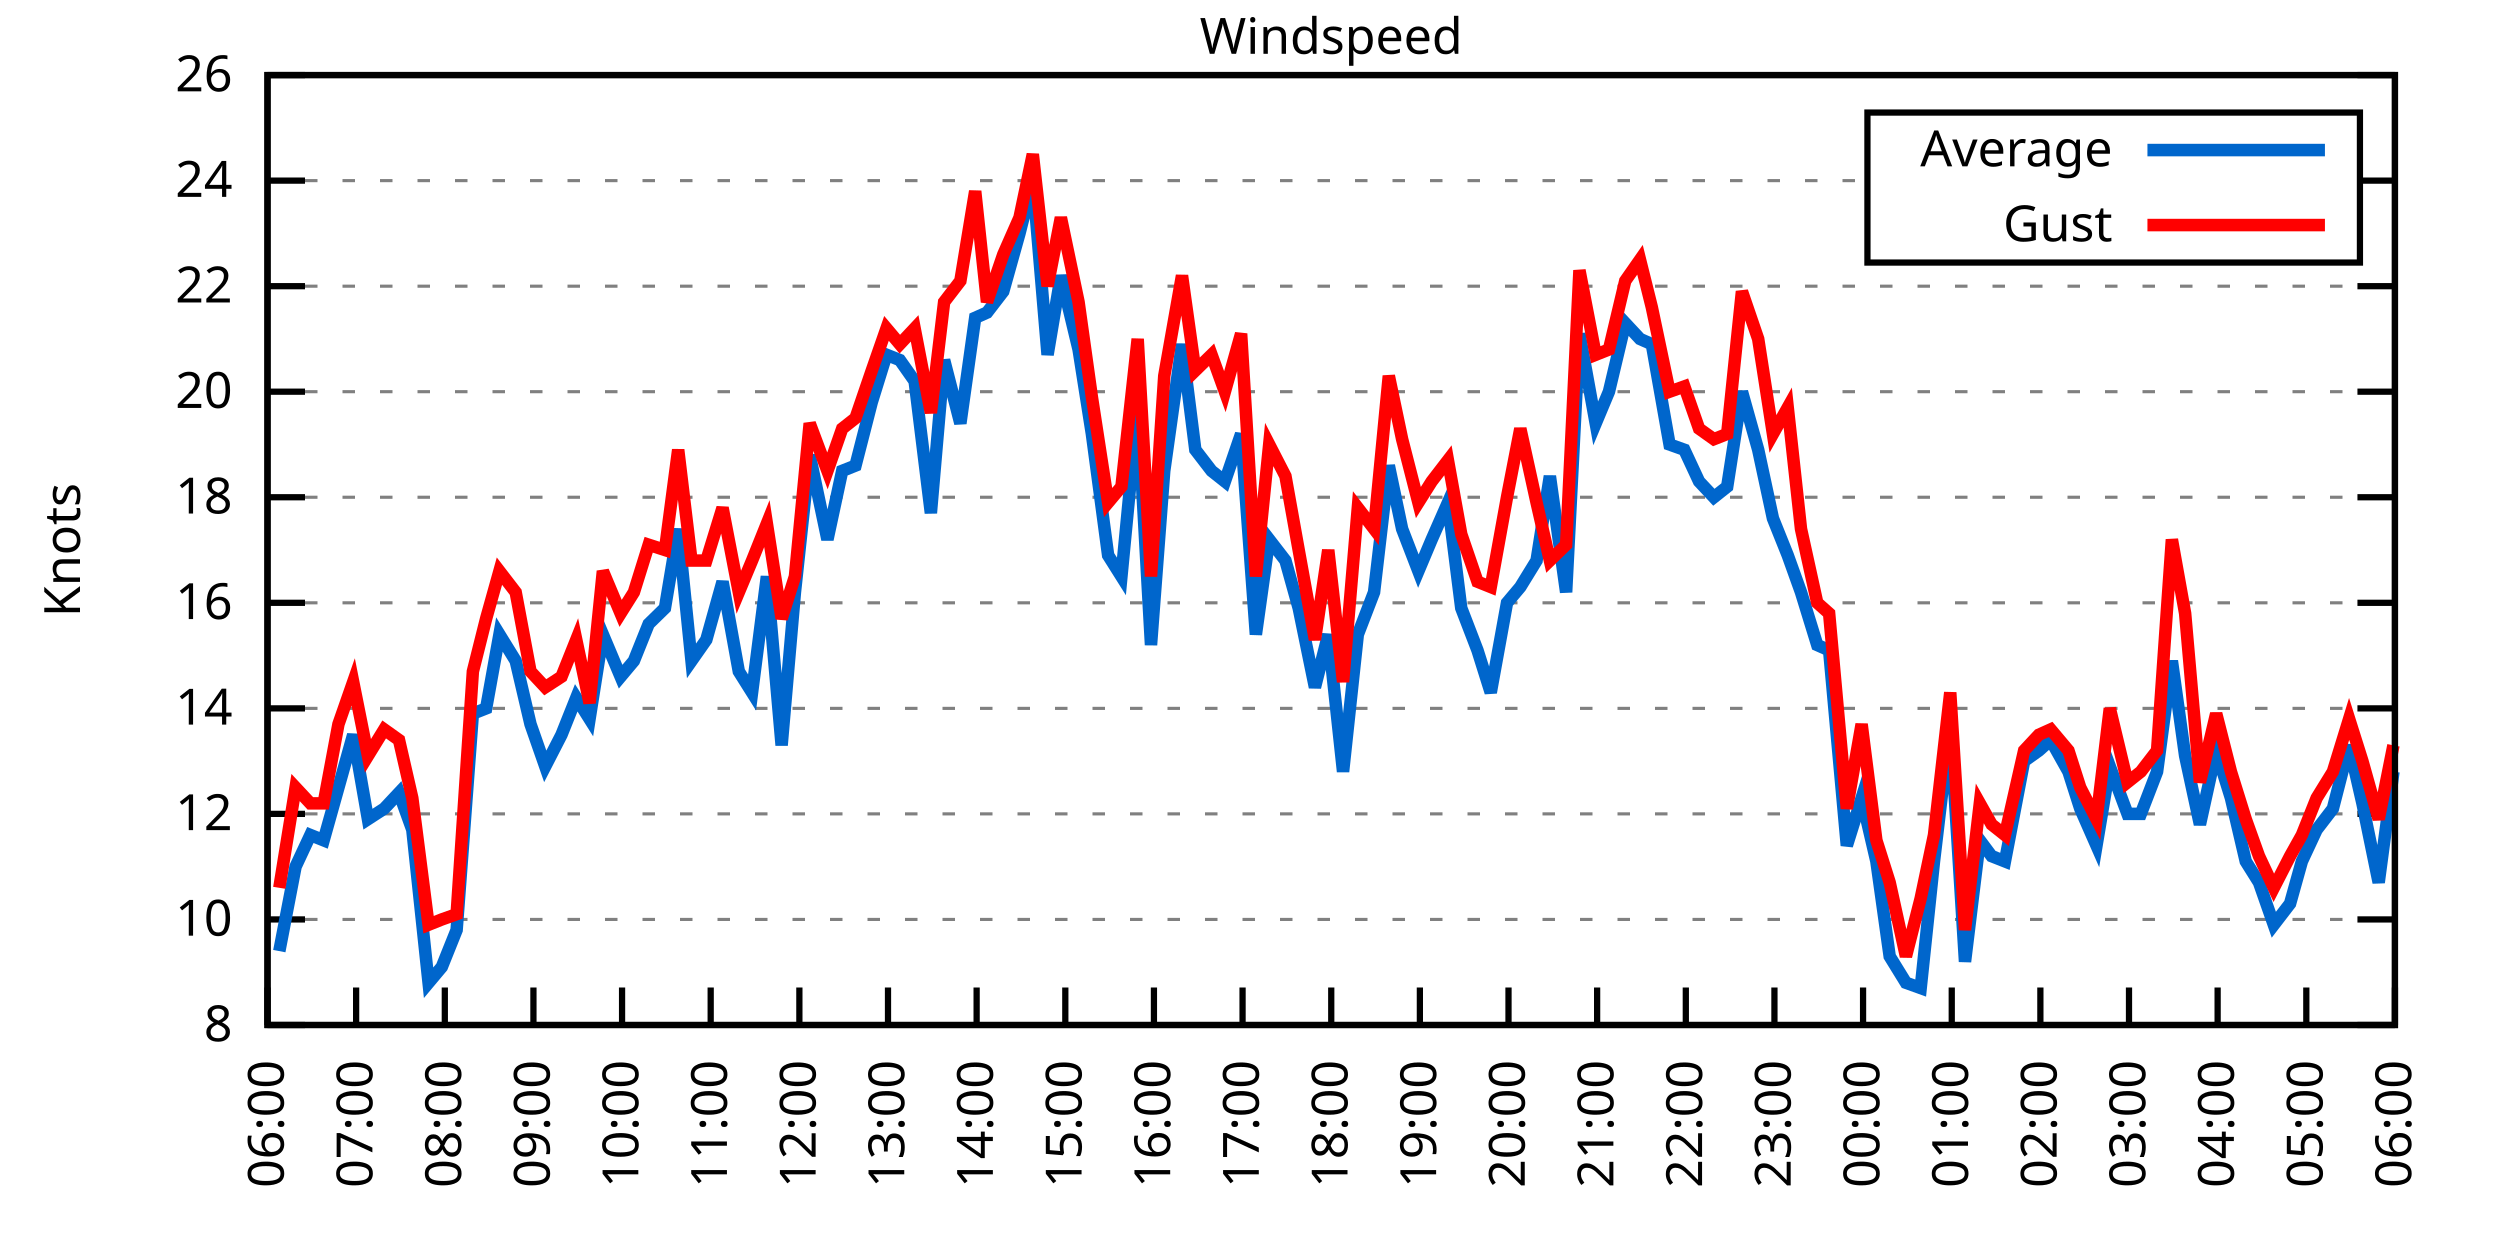
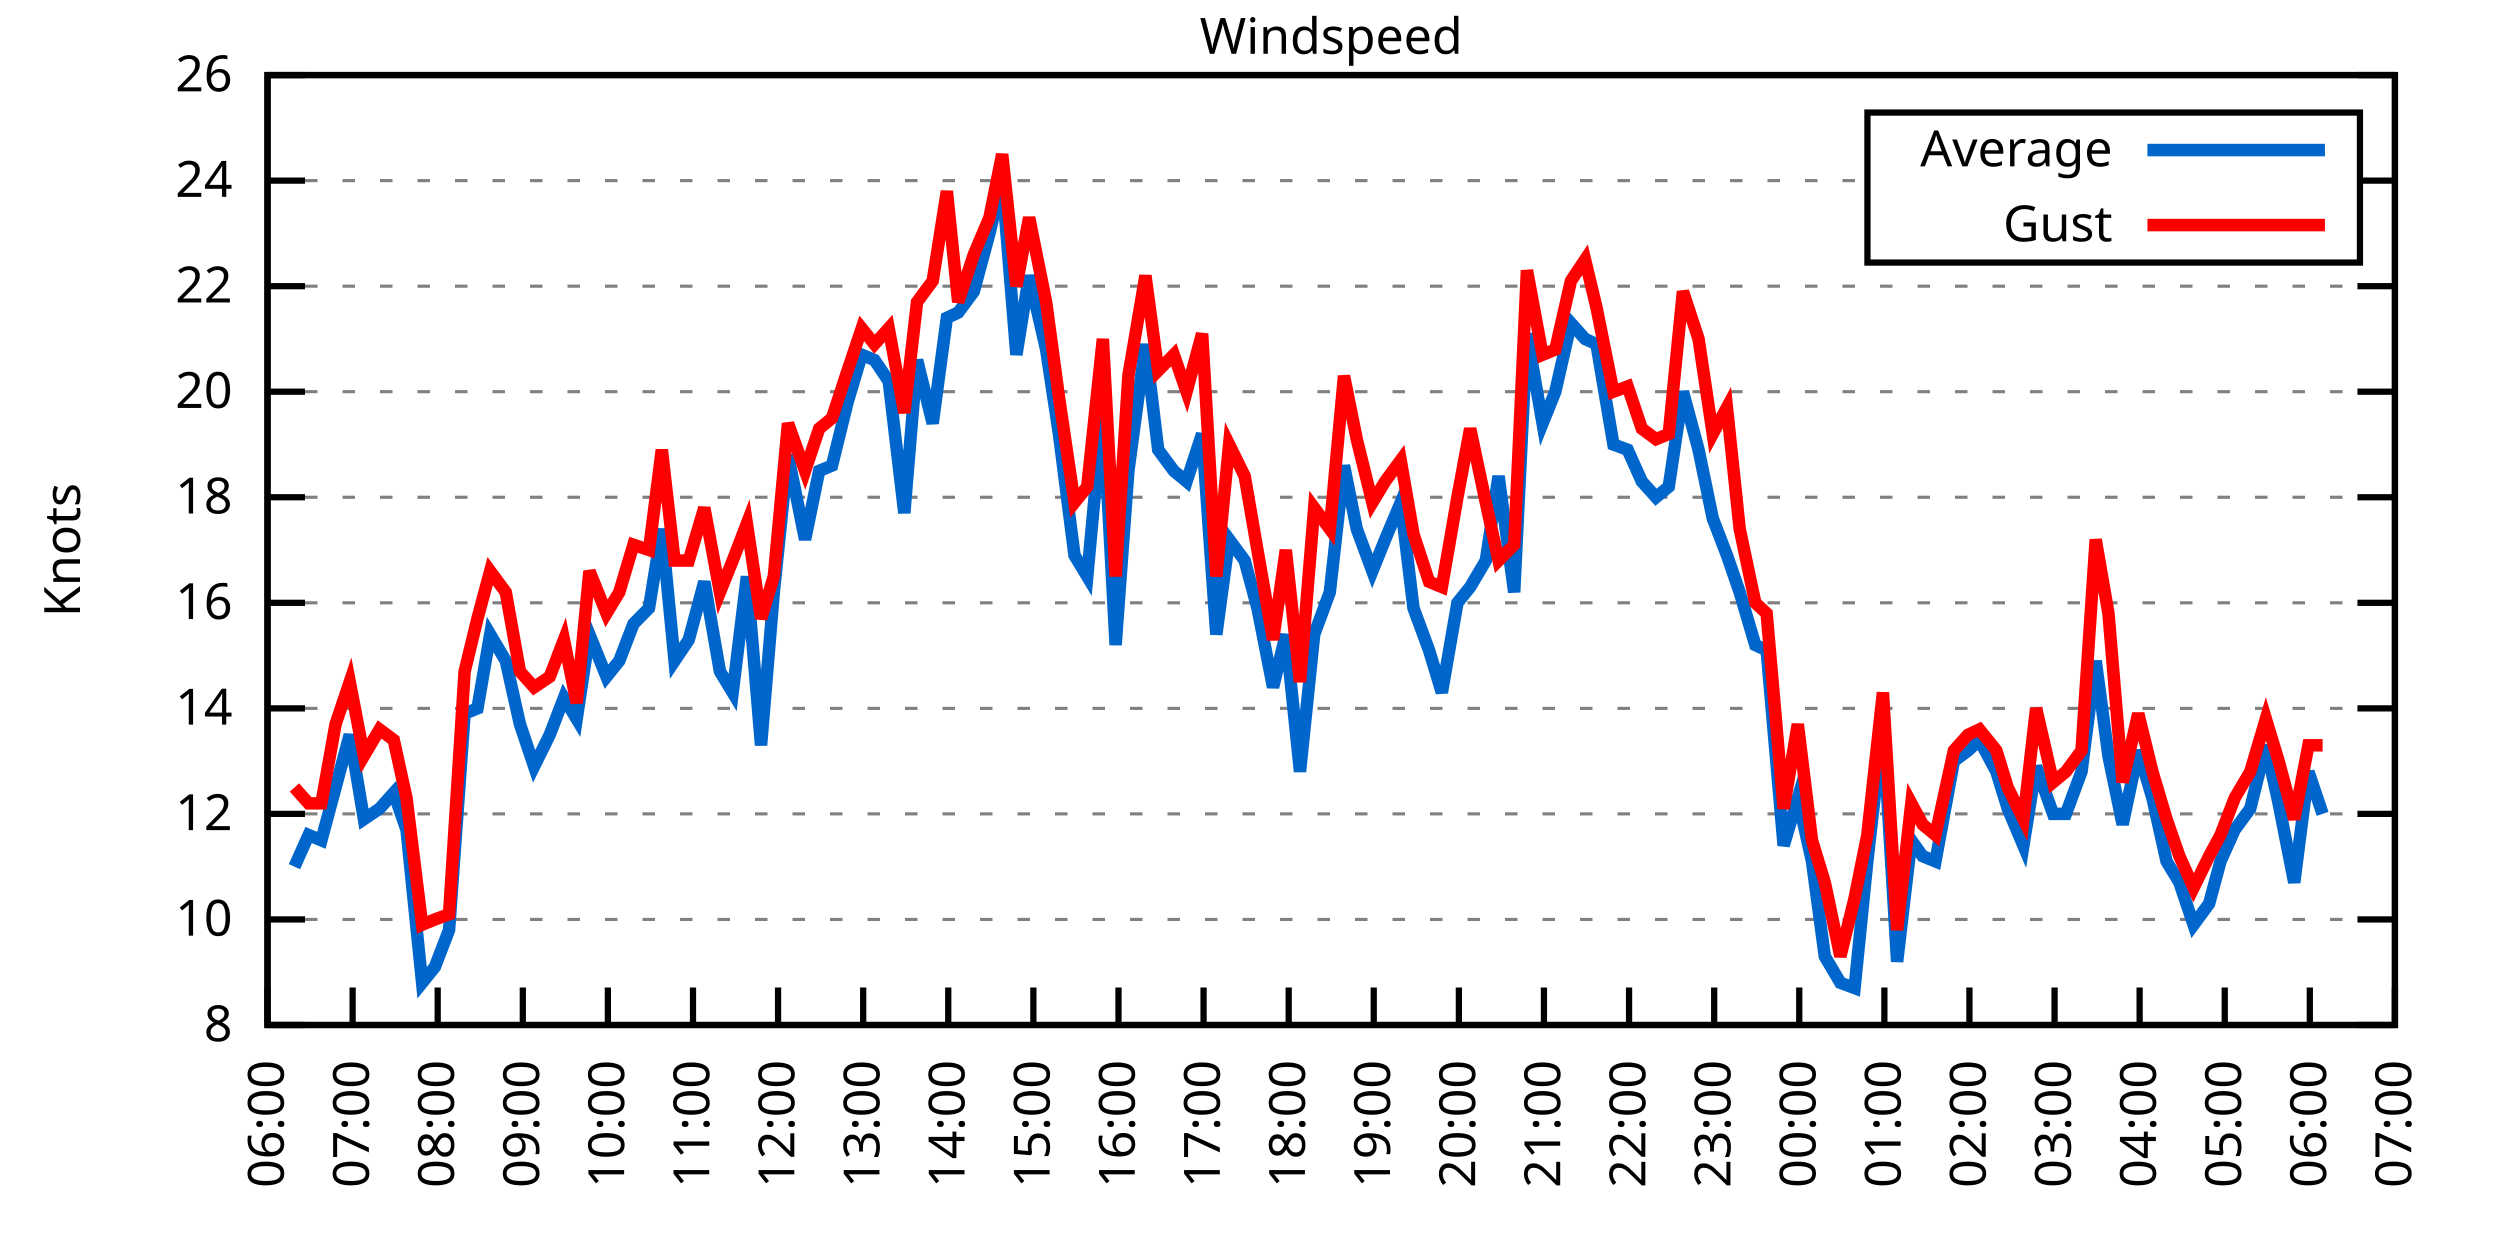
<svg xmlns="http://www.w3.org/2000/svg" xmlns:xlink="http://www.w3.org/1999/xlink" width="400" height="200" viewBox="0 0 400 200">
  <g id="gnuplot_canvas">
    <rect x="0" y="0" width="400" height="200" fill="none" />
    <defs>
      <circle id="gpDot" r="0.5" stroke-width="0.5" stroke="currentColor" />
      <path id="gpPt0" stroke-width="0.333" stroke="currentColor" d="M-1,0 h2 M0,-1 v2" />
      <path id="gpPt1" stroke-width="0.333" stroke="currentColor" d="M-1,-1 L1,1 M1,-1 L-1,1" />
      <path id="gpPt2" stroke-width="0.333" stroke="currentColor" d="M-1,0 L1,0 M0,-1 L0,1 M-1,-1 L1,1 M-1,1 L1,-1" />
      <rect id="gpPt3" stroke-width="0.333" stroke="currentColor" x="-1" y="-1" width="2" height="2" />
      <rect id="gpPt4" stroke-width="0.333" stroke="currentColor" fill="currentColor" x="-1" y="-1" width="2" height="2" />
      <circle id="gpPt5" stroke-width="0.333" stroke="currentColor" cx="0" cy="0" r="1" />
      <use xlink:href="#gpPt5" id="gpPt6" fill="currentColor" stroke="none" />
      <path id="gpPt7" stroke-width="0.333" stroke="currentColor" d="M0,-1.33 L-1.33,0.67 L1.33,0.67 z" />
      <use xlink:href="#gpPt7" id="gpPt8" fill="currentColor" stroke="none" />
      <use xlink:href="#gpPt7" id="gpPt9" stroke="currentColor" transform="rotate(180)" />
      <use xlink:href="#gpPt9" id="gpPt10" fill="currentColor" stroke="none" />
      <use xlink:href="#gpPt3" id="gpPt11" stroke="currentColor" transform="rotate(45)" />
      <use xlink:href="#gpPt11" id="gpPt12" fill="currentColor" stroke="none" />
      <path id="gpPt13" stroke-width="0.333" stroke="currentColor" d="M0,1.330 L1.265,0.411 L0.782,-1.067 L-0.782,-1.076 L-1.265,0.411 z" />
      <use xlink:href="#gpPt13" id="gpPt14" fill="currentColor" stroke="none" />
      <filter id="textbox" filterUnits="objectBoundingBox" x="0" y="0" height="1" width="1">
        <feFlood flood-color="white" flood-opacity="1" result="bgnd" />
        <feComposite in="SourceGraphic" in2="bgnd" operator="atop" />
      </filter>
      <filter id="greybox" filterUnits="objectBoundingBox" x="0" y="0" height="1" width="1">
        <feFlood flood-color="lightgrey" flood-opacity="1" result="grey" />
        <feComposite in="SourceGraphic" in2="grey" operator="atop" />
      </filter>
    </defs>
    <g fill="none" color="white" stroke="currentColor" stroke-width="1.00" stroke-linecap="butt" stroke-linejoin="miter">
</g>
    <g fill="none" color="black" stroke="currentColor" stroke-width="1.00" stroke-linecap="butt" stroke-linejoin="miter">
      <g stroke="none" shape-rendering="crispEdges">
        <polygon fill="rgb(255, 255, 255)" points="42.80,164.00 383.18,164.00 383.18,12.02 42.80,12.02 " />
      </g>
    </g>
    <g fill="none" color="black" stroke="currentColor" stroke-width="1.00" stroke-linecap="butt" stroke-linejoin="miter">
</g>
    <g fill="none" color="black" stroke="black" stroke-width="0.50" stroke-linecap="butt" stroke-linejoin="miter">
</g>
    <g fill="none" color="gray" stroke="currentColor" stroke-width="0.50" stroke-linecap="butt" stroke-linejoin="miter">
      <path stroke="gray" stroke-dasharray="2,4" class="gridline" d="M42.80,164.00 L383.19,164.00  " />
    </g>
    <g fill="none" color="gray" stroke="gray" stroke-width="1.00" stroke-linecap="butt" stroke-linejoin="miter">
</g>
    <g fill="none" color="black" stroke="currentColor" stroke-width="1.00" stroke-linecap="butt" stroke-linejoin="miter">
      <path stroke="black" d="M42.80,164.00 L48.80,164.00 M383.19,164.00 L377.19,164.00  " />
      <g transform="translate(37.20,166.60)" stroke="none" fill="black" font-family="Sans" font-size="8.00" text-anchor="end">
        <text>
          <tspan font-family="Sans"> 8</tspan>
        </text>
      </g>
    </g>
    <g fill="none" color="black" stroke="currentColor" stroke-width="1.00" stroke-linecap="butt" stroke-linejoin="miter">
</g>
    <g fill="none" color="black" stroke="black" stroke-width="0.50" stroke-linecap="butt" stroke-linejoin="miter">
</g>
    <g fill="none" color="gray" stroke="currentColor" stroke-width="0.50" stroke-linecap="butt" stroke-linejoin="miter">
      <path stroke="gray" stroke-dasharray="2,4" class="gridline" d="M42.80,147.11 L383.19,147.11  " />
    </g>
    <g fill="none" color="gray" stroke="gray" stroke-width="1.00" stroke-linecap="butt" stroke-linejoin="miter">
</g>
    <g fill="none" color="black" stroke="currentColor" stroke-width="1.00" stroke-linecap="butt" stroke-linejoin="miter">
      <path stroke="black" d="M42.80,147.11 L48.80,147.11 M383.19,147.11 L377.19,147.11  " />
      <g transform="translate(37.20,149.71)" stroke="none" fill="black" font-family="Sans" font-size="8.00" text-anchor="end">
        <text>
          <tspan font-family="Sans"> 10</tspan>
        </text>
      </g>
    </g>
    <g fill="none" color="black" stroke="currentColor" stroke-width="1.00" stroke-linecap="butt" stroke-linejoin="miter">
</g>
    <g fill="none" color="black" stroke="black" stroke-width="0.50" stroke-linecap="butt" stroke-linejoin="miter">
</g>
    <g fill="none" color="gray" stroke="currentColor" stroke-width="0.50" stroke-linecap="butt" stroke-linejoin="miter">
      <path stroke="gray" stroke-dasharray="2,4" class="gridline" d="M42.80,130.22 L383.19,130.22  " />
    </g>
    <g fill="none" color="gray" stroke="gray" stroke-width="1.00" stroke-linecap="butt" stroke-linejoin="miter">
</g>
    <g fill="none" color="black" stroke="currentColor" stroke-width="1.00" stroke-linecap="butt" stroke-linejoin="miter">
      <path stroke="black" d="M42.80,130.22 L48.80,130.22 M383.19,130.22 L377.19,130.22  " />
      <g transform="translate(37.20,132.82)" stroke="none" fill="black" font-family="Sans" font-size="8.00" text-anchor="end">
        <text>
          <tspan font-family="Sans"> 12</tspan>
        </text>
      </g>
    </g>
    <g fill="none" color="black" stroke="currentColor" stroke-width="1.00" stroke-linecap="butt" stroke-linejoin="miter">
</g>
    <g fill="none" color="black" stroke="black" stroke-width="0.50" stroke-linecap="butt" stroke-linejoin="miter">
</g>
    <g fill="none" color="gray" stroke="currentColor" stroke-width="0.50" stroke-linecap="butt" stroke-linejoin="miter">
      <path stroke="gray" stroke-dasharray="2,4" class="gridline" d="M42.80,113.34 L383.19,113.34  " />
    </g>
    <g fill="none" color="gray" stroke="gray" stroke-width="1.00" stroke-linecap="butt" stroke-linejoin="miter">
</g>
    <g fill="none" color="black" stroke="currentColor" stroke-width="1.00" stroke-linecap="butt" stroke-linejoin="miter">
      <path stroke="black" d="M42.80,113.34 L48.80,113.34 M383.19,113.34 L377.19,113.34  " />
      <g transform="translate(37.20,115.94)" stroke="none" fill="black" font-family="Sans" font-size="8.00" text-anchor="end">
        <text>
          <tspan font-family="Sans"> 14</tspan>
        </text>
      </g>
    </g>
    <g fill="none" color="black" stroke="currentColor" stroke-width="1.00" stroke-linecap="butt" stroke-linejoin="miter">
</g>
    <g fill="none" color="black" stroke="black" stroke-width="0.50" stroke-linecap="butt" stroke-linejoin="miter">
</g>
    <g fill="none" color="gray" stroke="currentColor" stroke-width="0.50" stroke-linecap="butt" stroke-linejoin="miter">
      <path stroke="gray" stroke-dasharray="2,4" class="gridline" d="M42.80,96.45 L383.19,96.45  " />
    </g>
    <g fill="none" color="gray" stroke="gray" stroke-width="1.00" stroke-linecap="butt" stroke-linejoin="miter">
</g>
    <g fill="none" color="black" stroke="currentColor" stroke-width="1.00" stroke-linecap="butt" stroke-linejoin="miter">
      <path stroke="black" d="M42.80,96.45 L48.80,96.45 M383.19,96.45 L377.19,96.45  " />
      <g transform="translate(37.20,99.05)" stroke="none" fill="black" font-family="Sans" font-size="8.00" text-anchor="end">
        <text>
          <tspan font-family="Sans"> 16</tspan>
        </text>
      </g>
    </g>
    <g fill="none" color="black" stroke="currentColor" stroke-width="1.00" stroke-linecap="butt" stroke-linejoin="miter">
</g>
    <g fill="none" color="black" stroke="black" stroke-width="0.50" stroke-linecap="butt" stroke-linejoin="miter">
</g>
    <g fill="none" color="gray" stroke="currentColor" stroke-width="0.50" stroke-linecap="butt" stroke-linejoin="miter">
      <path stroke="gray" stroke-dasharray="2,4" class="gridline" d="M42.80,79.56 L383.19,79.56  " />
    </g>
    <g fill="none" color="gray" stroke="gray" stroke-width="1.00" stroke-linecap="butt" stroke-linejoin="miter">
</g>
    <g fill="none" color="black" stroke="currentColor" stroke-width="1.00" stroke-linecap="butt" stroke-linejoin="miter">
      <path stroke="black" d="M42.80,79.56 L48.80,79.56 M383.19,79.56 L377.19,79.56  " />
      <g transform="translate(37.20,82.16)" stroke="none" fill="black" font-family="Sans" font-size="8.00" text-anchor="end">
        <text>
          <tspan font-family="Sans"> 18</tspan>
        </text>
      </g>
    </g>
    <g fill="none" color="black" stroke="currentColor" stroke-width="1.00" stroke-linecap="butt" stroke-linejoin="miter">
</g>
    <g fill="none" color="black" stroke="black" stroke-width="0.50" stroke-linecap="butt" stroke-linejoin="miter">
</g>
    <g fill="none" color="gray" stroke="currentColor" stroke-width="0.50" stroke-linecap="butt" stroke-linejoin="miter">
      <path stroke="gray" stroke-dasharray="2,4" class="gridline" d="M42.80,62.67 L383.19,62.67  " />
    </g>
    <g fill="none" color="gray" stroke="gray" stroke-width="1.00" stroke-linecap="butt" stroke-linejoin="miter">
</g>
    <g fill="none" color="black" stroke="currentColor" stroke-width="1.00" stroke-linecap="butt" stroke-linejoin="miter">
      <path stroke="black" d="M42.80,62.67 L48.80,62.67 M383.19,62.67 L377.19,62.67  " />
      <g transform="translate(37.20,65.27)" stroke="none" fill="black" font-family="Sans" font-size="8.00" text-anchor="end">
        <text>
          <tspan font-family="Sans"> 20</tspan>
        </text>
      </g>
    </g>
    <g fill="none" color="black" stroke="currentColor" stroke-width="1.00" stroke-linecap="butt" stroke-linejoin="miter">
</g>
    <g fill="none" color="black" stroke="black" stroke-width="0.50" stroke-linecap="butt" stroke-linejoin="miter">
</g>
    <g fill="none" color="gray" stroke="currentColor" stroke-width="0.50" stroke-linecap="butt" stroke-linejoin="miter">
      <path stroke="gray" stroke-dasharray="2,4" class="gridline" d="M42.80,45.79 L383.19,45.79  " />
    </g>
    <g fill="none" color="gray" stroke="gray" stroke-width="1.00" stroke-linecap="butt" stroke-linejoin="miter">
</g>
    <g fill="none" color="black" stroke="currentColor" stroke-width="1.00" stroke-linecap="butt" stroke-linejoin="miter">
      <path stroke="black" d="M42.80,45.79 L48.80,45.79 M383.19,45.79 L377.19,45.79  " />
      <g transform="translate(37.20,48.39)" stroke="none" fill="black" font-family="Sans" font-size="8.00" text-anchor="end">
        <text>
          <tspan font-family="Sans"> 22</tspan>
        </text>
      </g>
    </g>
    <g fill="none" color="black" stroke="currentColor" stroke-width="1.00" stroke-linecap="butt" stroke-linejoin="miter">
</g>
    <g fill="none" color="black" stroke="black" stroke-width="0.50" stroke-linecap="butt" stroke-linejoin="miter">
</g>
    <g fill="none" color="gray" stroke="currentColor" stroke-width="0.50" stroke-linecap="butt" stroke-linejoin="miter">
      <path stroke="gray" stroke-dasharray="2,4" class="gridline" d="M42.80,28.90 L298.79,28.90 M377.59,28.90 L383.19,28.90  " />
    </g>
    <g fill="none" color="gray" stroke="gray" stroke-width="1.00" stroke-linecap="butt" stroke-linejoin="miter">
</g>
    <g fill="none" color="black" stroke="currentColor" stroke-width="1.00" stroke-linecap="butt" stroke-linejoin="miter">
      <path stroke="black" d="M42.80,28.90 L48.80,28.90 M383.19,28.90 L377.19,28.90  " />
      <g transform="translate(37.20,31.50)" stroke="none" fill="black" font-family="Sans" font-size="8.00" text-anchor="end">
        <text>
          <tspan font-family="Sans"> 24</tspan>
        </text>
      </g>
    </g>
    <g fill="none" color="black" stroke="currentColor" stroke-width="1.00" stroke-linecap="butt" stroke-linejoin="miter">
</g>
    <g fill="none" color="black" stroke="black" stroke-width="0.50" stroke-linecap="butt" stroke-linejoin="miter">
</g>
    <g fill="none" color="gray" stroke="currentColor" stroke-width="0.50" stroke-linecap="butt" stroke-linejoin="miter">
      <path stroke="gray" stroke-dasharray="2,4" class="gridline" d="M42.80,12.01 L383.19,12.01  " />
    </g>
    <g fill="none" color="gray" stroke="gray" stroke-width="1.00" stroke-linecap="butt" stroke-linejoin="miter">
</g>
    <g fill="none" color="black" stroke="currentColor" stroke-width="1.00" stroke-linecap="butt" stroke-linejoin="miter">
      <path stroke="black" d="M42.80,12.01 L48.80,12.01 M383.19,12.01 L377.19,12.01  " />
      <g transform="translate(37.20,14.61)" stroke="none" fill="black" font-family="Sans" font-size="8.00" text-anchor="end">
        <text>
          <tspan font-family="Sans"> 26</tspan>
        </text>
      </g>
    </g>
    <g fill="none" color="black" stroke="currentColor" stroke-width="1.00" stroke-linecap="butt" stroke-linejoin="miter">
      <path stroke="black" d="M42.80,164.00 L42.80,158.00  " />
      <g transform="translate(45.40,169.60) rotate(270.00)" stroke="none" fill="black" font-family="Sans" font-size="8.00" text-anchor="end">
        <text>
          <tspan font-family="Sans">06:00</tspan>
        </text>
      </g>
    </g>
    <g fill="none" color="black" stroke="currentColor" stroke-width="1.00" stroke-linecap="butt" stroke-linejoin="miter">
-       <path stroke="black" d="M56.98,164.00 L56.98,158.00  " />
-       <g transform="translate(59.58,169.60) rotate(270.00)" stroke="none" fill="black" font-family="Sans" font-size="8.00" text-anchor="end">
+       <path stroke="black" d="M56.42,164.00 L56.42,158.00  " />
+       <g transform="translate(59.02,169.60) rotate(270.00)" stroke="none" fill="black" font-family="Sans" font-size="8.00" text-anchor="end">
        <text>
          <tspan font-family="Sans">07:00</tspan>
        </text>
      </g>
    </g>
    <g fill="none" color="black" stroke="currentColor" stroke-width="1.00" stroke-linecap="butt" stroke-linejoin="miter">
-       <path stroke="black" d="M71.17,164.00 L71.17,158.00  " />
-       <g transform="translate(73.77,169.60) rotate(270.00)" stroke="none" fill="black" font-family="Sans" font-size="8.00" text-anchor="end">
+       <path stroke="black" d="M70.03,164.00 L70.03,158.00  " />
+       <g transform="translate(72.63,169.60) rotate(270.00)" stroke="none" fill="black" font-family="Sans" font-size="8.00" text-anchor="end">
        <text>
          <tspan font-family="Sans">08:00</tspan>
        </text>
      </g>
    </g>
    <g fill="none" color="black" stroke="currentColor" stroke-width="1.00" stroke-linecap="butt" stroke-linejoin="miter">
-       <path stroke="black" d="M85.35,164.00 L85.35,158.00  " />
-       <g transform="translate(87.95,169.60) rotate(270.00)" stroke="none" fill="black" font-family="Sans" font-size="8.00" text-anchor="end">
+       <path stroke="black" d="M83.65,164.00 L83.65,158.00  " />
+       <g transform="translate(86.25,169.60) rotate(270.00)" stroke="none" fill="black" font-family="Sans" font-size="8.00" text-anchor="end">
        <text>
          <tspan font-family="Sans">09:00</tspan>
        </text>
      </g>
    </g>
    <g fill="none" color="black" stroke="currentColor" stroke-width="1.00" stroke-linecap="butt" stroke-linejoin="miter">
-       <path stroke="black" d="M99.53,164.00 L99.53,158.00  " />
-       <g transform="translate(102.13,169.60) rotate(270.00)" stroke="none" fill="black" font-family="Sans" font-size="8.00" text-anchor="end">
+       <path stroke="black" d="M97.26,164.00 L97.26,158.00  " />
+       <g transform="translate(99.86,169.60) rotate(270.00)" stroke="none" fill="black" font-family="Sans" font-size="8.00" text-anchor="end">
        <text>
          <tspan font-family="Sans">10:00</tspan>
        </text>
      </g>
    </g>
    <g fill="none" color="black" stroke="currentColor" stroke-width="1.00" stroke-linecap="butt" stroke-linejoin="miter">
-       <path stroke="black" d="M113.71,164.00 L113.71,158.00  " />
-       <g transform="translate(116.31,169.60) rotate(270.00)" stroke="none" fill="black" font-family="Sans" font-size="8.00" text-anchor="end">
+       <path stroke="black" d="M110.88,164.00 L110.88,158.00  " />
+       <g transform="translate(113.48,169.60) rotate(270.00)" stroke="none" fill="black" font-family="Sans" font-size="8.00" text-anchor="end">
        <text>
          <tspan font-family="Sans">11:00</tspan>
        </text>
      </g>
    </g>
    <g fill="none" color="black" stroke="currentColor" stroke-width="1.00" stroke-linecap="butt" stroke-linejoin="miter">
-       <path stroke="black" d="M127.90,164.00 L127.90,158.00  " />
-       <g transform="translate(130.50,169.60) rotate(270.00)" stroke="none" fill="black" font-family="Sans" font-size="8.00" text-anchor="end">
+       <path stroke="black" d="M124.49,164.00 L124.49,158.00  " />
+       <g transform="translate(127.09,169.60) rotate(270.00)" stroke="none" fill="black" font-family="Sans" font-size="8.00" text-anchor="end">
        <text>
          <tspan font-family="Sans">12:00</tspan>
        </text>
      </g>
    </g>
    <g fill="none" color="black" stroke="currentColor" stroke-width="1.00" stroke-linecap="butt" stroke-linejoin="miter">
-       <path stroke="black" d="M142.08,164.00 L142.08,158.00  " />
-       <g transform="translate(144.68,169.60) rotate(270.00)" stroke="none" fill="black" font-family="Sans" font-size="8.00" text-anchor="end">
+       <path stroke="black" d="M138.11,164.00 L138.11,158.00  " />
+       <g transform="translate(140.71,169.60) rotate(270.00)" stroke="none" fill="black" font-family="Sans" font-size="8.00" text-anchor="end">
        <text>
          <tspan font-family="Sans">13:00</tspan>
        </text>
      </g>
    </g>
    <g fill="none" color="black" stroke="currentColor" stroke-width="1.00" stroke-linecap="butt" stroke-linejoin="miter">
-       <path stroke="black" d="M156.26,164.00 L156.26,158.00  " />
-       <g transform="translate(158.86,169.60) rotate(270.00)" stroke="none" fill="black" font-family="Sans" font-size="8.00" text-anchor="end">
+       <path stroke="black" d="M151.72,164.00 L151.72,158.00  " />
+       <g transform="translate(154.32,169.60) rotate(270.00)" stroke="none" fill="black" font-family="Sans" font-size="8.00" text-anchor="end">
        <text>
          <tspan font-family="Sans">14:00</tspan>
        </text>
      </g>
    </g>
    <g fill="none" color="black" stroke="currentColor" stroke-width="1.00" stroke-linecap="butt" stroke-linejoin="miter">
-       <path stroke="black" d="M170.45,164.00 L170.45,158.00  " />
-       <g transform="translate(173.05,169.60) rotate(270.00)" stroke="none" fill="black" font-family="Sans" font-size="8.00" text-anchor="end">
+       <path stroke="black" d="M165.34,164.00 L165.34,158.00  " />
+       <g transform="translate(167.94,169.60) rotate(270.00)" stroke="none" fill="black" font-family="Sans" font-size="8.00" text-anchor="end">
        <text>
          <tspan font-family="Sans">15:00</tspan>
        </text>
      </g>
    </g>
    <g fill="none" color="black" stroke="currentColor" stroke-width="1.00" stroke-linecap="butt" stroke-linejoin="miter">
-       <path stroke="black" d="M184.63,164.00 L184.63,158.00  " />
-       <g transform="translate(187.23,169.60) rotate(270.00)" stroke="none" fill="black" font-family="Sans" font-size="8.00" text-anchor="end">
+       <path stroke="black" d="M178.96,164.00 L178.96,158.00  " />
+       <g transform="translate(181.56,169.60) rotate(270.00)" stroke="none" fill="black" font-family="Sans" font-size="8.00" text-anchor="end">
        <text>
          <tspan font-family="Sans">16:00</tspan>
        </text>
      </g>
    </g>
    <g fill="none" color="black" stroke="currentColor" stroke-width="1.00" stroke-linecap="butt" stroke-linejoin="miter">
-       <path stroke="black" d="M198.81,164.00 L198.81,158.00  " />
-       <g transform="translate(201.41,169.60) rotate(270.00)" stroke="none" fill="black" font-family="Sans" font-size="8.00" text-anchor="end">
+       <path stroke="black" d="M192.57,164.00 L192.57,158.00  " />
+       <g transform="translate(195.17,169.60) rotate(270.00)" stroke="none" fill="black" font-family="Sans" font-size="8.00" text-anchor="end">
        <text>
          <tspan font-family="Sans">17:00</tspan>
        </text>
      </g>
    </g>
    <g fill="none" color="black" stroke="currentColor" stroke-width="1.00" stroke-linecap="butt" stroke-linejoin="miter">
-       <path stroke="black" d="M213.00,164.00 L213.00,158.00  " />
-       <g transform="translate(215.60,169.60) rotate(270.00)" stroke="none" fill="black" font-family="Sans" font-size="8.00" text-anchor="end">
+       <path stroke="black" d="M206.19,164.00 L206.19,158.00  " />
+       <g transform="translate(208.79,169.60) rotate(270.00)" stroke="none" fill="black" font-family="Sans" font-size="8.00" text-anchor="end">
        <text>
          <tspan font-family="Sans">18:00</tspan>
        </text>
      </g>
    </g>
    <g fill="none" color="black" stroke="currentColor" stroke-width="1.00" stroke-linecap="butt" stroke-linejoin="miter">
-       <path stroke="black" d="M227.18,164.00 L227.18,158.00  " />
-       <g transform="translate(229.78,169.60) rotate(270.00)" stroke="none" fill="black" font-family="Sans" font-size="8.00" text-anchor="end">
+       <path stroke="black" d="M219.80,164.00 L219.80,158.00  " />
+       <g transform="translate(222.40,169.60) rotate(270.00)" stroke="none" fill="black" font-family="Sans" font-size="8.00" text-anchor="end">
        <text>
          <tspan font-family="Sans">19:00</tspan>
        </text>
      </g>
    </g>
    <g fill="none" color="black" stroke="currentColor" stroke-width="1.00" stroke-linecap="butt" stroke-linejoin="miter">
-       <path stroke="black" d="M241.36,164.00 L241.36,158.00  " />
-       <g transform="translate(243.96,169.60) rotate(270.00)" stroke="none" fill="black" font-family="Sans" font-size="8.00" text-anchor="end">
+       <path stroke="black" d="M233.42,164.00 L233.42,158.00  " />
+       <g transform="translate(236.02,169.60) rotate(270.00)" stroke="none" fill="black" font-family="Sans" font-size="8.00" text-anchor="end">
        <text>
          <tspan font-family="Sans">20:00</tspan>
        </text>
      </g>
    </g>
    <g fill="none" color="black" stroke="currentColor" stroke-width="1.00" stroke-linecap="butt" stroke-linejoin="miter">
-       <path stroke="black" d="M255.54,164.00 L255.54,158.00  " />
-       <g transform="translate(258.14,169.60) rotate(270.00)" stroke="none" fill="black" font-family="Sans" font-size="8.00" text-anchor="end">
+       <path stroke="black" d="M247.03,164.00 L247.03,158.00  " />
+       <g transform="translate(249.63,169.60) rotate(270.00)" stroke="none" fill="black" font-family="Sans" font-size="8.00" text-anchor="end">
        <text>
          <tspan font-family="Sans">21:00</tspan>
        </text>
      </g>
    </g>
    <g fill="none" color="black" stroke="currentColor" stroke-width="1.00" stroke-linecap="butt" stroke-linejoin="miter">
-       <path stroke="black" d="M269.73,164.00 L269.73,158.00  " />
-       <g transform="translate(272.33,169.60) rotate(270.00)" stroke="none" fill="black" font-family="Sans" font-size="8.00" text-anchor="end">
+       <path stroke="black" d="M260.65,164.00 L260.65,158.00  " />
+       <g transform="translate(263.25,169.60) rotate(270.00)" stroke="none" fill="black" font-family="Sans" font-size="8.00" text-anchor="end">
        <text>
          <tspan font-family="Sans">22:00</tspan>
        </text>
      </g>
    </g>
    <g fill="none" color="black" stroke="currentColor" stroke-width="1.00" stroke-linecap="butt" stroke-linejoin="miter">
-       <path stroke="black" d="M283.91,164.00 L283.91,158.00  " />
-       <g transform="translate(286.51,169.60) rotate(270.00)" stroke="none" fill="black" font-family="Sans" font-size="8.00" text-anchor="end">
+       <path stroke="black" d="M274.27,164.00 L274.27,158.00  " />
+       <g transform="translate(276.87,169.60) rotate(270.00)" stroke="none" fill="black" font-family="Sans" font-size="8.00" text-anchor="end">
        <text>
          <tspan font-family="Sans">23:00</tspan>
        </text>
      </g>
    </g>
    <g fill="none" color="black" stroke="currentColor" stroke-width="1.00" stroke-linecap="butt" stroke-linejoin="miter">
-       <path stroke="black" d="M298.09,164.00 L298.09,158.00  " />
-       <g transform="translate(300.69,169.60) rotate(270.00)" stroke="none" fill="black" font-family="Sans" font-size="8.00" text-anchor="end">
+       <path stroke="black" d="M287.88,164.00 L287.88,158.00  " />
+       <g transform="translate(290.48,169.60) rotate(270.00)" stroke="none" fill="black" font-family="Sans" font-size="8.00" text-anchor="end">
        <text>
          <tspan font-family="Sans">00:00</tspan>
        </text>
      </g>
    </g>
    <g fill="none" color="black" stroke="currentColor" stroke-width="1.00" stroke-linecap="butt" stroke-linejoin="miter">
-       <path stroke="black" d="M312.28,164.00 L312.28,158.00  " />
-       <g transform="translate(314.88,169.60) rotate(270.00)" stroke="none" fill="black" font-family="Sans" font-size="8.00" text-anchor="end">
+       <path stroke="black" d="M301.50,164.00 L301.50,158.00  " />
+       <g transform="translate(304.10,169.60) rotate(270.00)" stroke="none" fill="black" font-family="Sans" font-size="8.00" text-anchor="end">
        <text>
          <tspan font-family="Sans">01:00</tspan>
        </text>
      </g>
    </g>
    <g fill="none" color="black" stroke="currentColor" stroke-width="1.00" stroke-linecap="butt" stroke-linejoin="miter">
-       <path stroke="black" d="M326.46,164.00 L326.46,158.00  " />
-       <g transform="translate(329.06,169.60) rotate(270.00)" stroke="none" fill="black" font-family="Sans" font-size="8.00" text-anchor="end">
+       <path stroke="black" d="M315.11,164.00 L315.11,158.00  " />
+       <g transform="translate(317.71,169.60) rotate(270.00)" stroke="none" fill="black" font-family="Sans" font-size="8.00" text-anchor="end">
        <text>
          <tspan font-family="Sans">02:00</tspan>
        </text>
      </g>
    </g>
    <g fill="none" color="black" stroke="currentColor" stroke-width="1.00" stroke-linecap="butt" stroke-linejoin="miter">
-       <path stroke="black" d="M340.64,164.00 L340.64,158.00  " />
-       <g transform="translate(343.24,169.60) rotate(270.00)" stroke="none" fill="black" font-family="Sans" font-size="8.00" text-anchor="end">
+       <path stroke="black" d="M328.73,164.00 L328.73,158.00  " />
+       <g transform="translate(331.33,169.60) rotate(270.00)" stroke="none" fill="black" font-family="Sans" font-size="8.00" text-anchor="end">
        <text>
          <tspan font-family="Sans">03:00</tspan>
        </text>
      </g>
    </g>
    <g fill="none" color="black" stroke="currentColor" stroke-width="1.00" stroke-linecap="butt" stroke-linejoin="miter">
-       <path stroke="black" d="M354.82,164.00 L354.82,158.00  " />
-       <g transform="translate(357.42,169.60) rotate(270.00)" stroke="none" fill="black" font-family="Sans" font-size="8.00" text-anchor="end">
+       <path stroke="black" d="M342.34,164.00 L342.34,158.00  " />
+       <g transform="translate(344.94,169.60) rotate(270.00)" stroke="none" fill="black" font-family="Sans" font-size="8.00" text-anchor="end">
        <text>
          <tspan font-family="Sans">04:00</tspan>
        </text>
      </g>
    </g>
    <g fill="none" color="black" stroke="currentColor" stroke-width="1.00" stroke-linecap="butt" stroke-linejoin="miter">
-       <path stroke="black" d="M369.01,164.00 L369.01,158.00  " />
-       <g transform="translate(371.61,169.60) rotate(270.00)" stroke="none" fill="black" font-family="Sans" font-size="8.00" text-anchor="end">
+       <path stroke="black" d="M355.96,164.00 L355.96,158.00  " />
+       <g transform="translate(358.56,169.60) rotate(270.00)" stroke="none" fill="black" font-family="Sans" font-size="8.00" text-anchor="end">
        <text>
          <tspan font-family="Sans">05:00</tspan>
+         </text>
+       </g>
+     </g>
+     <g fill="none" color="black" stroke="currentColor" stroke-width="1.00" stroke-linecap="butt" stroke-linejoin="miter">
+       <path stroke="black" d="M369.57,164.00 L369.57,158.00  " />
+       <g transform="translate(372.17,169.60) rotate(270.00)" stroke="none" fill="black" font-family="Sans" font-size="8.00" text-anchor="end">
+         <text>
+           <tspan font-family="Sans">06:00</tspan>
        </text>
      </g>
    </g>
    <g fill="none" color="black" stroke="currentColor" stroke-width="1.00" stroke-linecap="butt" stroke-linejoin="miter">
      <path stroke="black" d="M383.19,164.00 L383.19,158.00  " />
      <g transform="translate(385.79,169.60) rotate(270.00)" stroke="none" fill="black" font-family="Sans" font-size="8.00" text-anchor="end">
        <text>
-           <tspan font-family="Sans">06:00</tspan>
+           <tspan font-family="Sans">07:00</tspan>
        </text>
      </g>
    </g>
    <g fill="none" color="black" stroke="currentColor" stroke-width="1.00" stroke-linecap="butt" stroke-linejoin="miter">
</g>
    <g fill="none" color="black" stroke="currentColor" stroke-width="1.00" stroke-linecap="butt" stroke-linejoin="miter">
      <path stroke="black" d="M42.80,12.01 L42.80,164.00 L383.19,164.00 L383.19,12.01 L42.80,12.01 Z  " />
    </g>
    <g fill="none" color="black" stroke="currentColor" stroke-width="1.00" stroke-linecap="butt" stroke-linejoin="miter">
</g>
    <g fill="none" color="black" stroke="currentColor" stroke-width="1.00" stroke-linecap="butt" stroke-linejoin="miter">
      <path stroke="black" d="M298.79,42.01 L298.79,18.01 L377.59,18.01 L377.59,42.01 L298.79,42.01 Z  " />
    </g>
    <g id="Windspeed_plot_1">
      <g fill="none" color="white" stroke="black" stroke-width="2.00" stroke-linecap="butt" stroke-linejoin="miter">
</g>
      <g fill="none" color="black" stroke="currentColor" stroke-width="2.00" stroke-linecap="butt" stroke-linejoin="miter">
        <g transform="translate(337.99,26.61)" stroke="none" fill="black" font-family="Sans" font-size="8.00" text-anchor="end">
          <text>
            <tspan font-family="Sans">Average</tspan>
          </text>
        </g>
      </g>
      <g fill="none" color="black" stroke="currentColor" stroke-width="2.00" stroke-linecap="butt" stroke-linejoin="miter">
-         <path stroke="rgb(  0, 102, 204)" d="M343.59,24.01 L371.99,24.01 M44.69,152.18 L47.29,138.67 L49.66,133.60 L51.78,134.45 L54.15,126.00 L56.51,117.56   L58.87,131.07 L61.47,129.38 L63.84,126.85 L65.97,132.76 L68.57,157.24 L70.69,154.71 L73.06,148.80 L75.66,114.18   L77.78,113.34 L79.91,101.52 L82.51,105.74 L84.88,115.87 L87.24,122.62 L89.84,117.56 L92.20,111.65 L94.33,115.03   L96.46,101.52 L99.30,108.27 L101.42,105.74 L103.79,99.83 L106.39,97.29 L108.51,84.63 L110.64,105.74 L113.01,102.36   L115.61,93.07 L118.21,107.43 L120.33,110.80 L122.70,92.23 L125.06,119.25 L127.19,94.76 L129.55,72.81 L132.39,86.32   L134.75,75.34 L136.88,74.49 L139.48,64.36 L141.84,56.76 L143.97,57.61 L146.34,60.98 L148.94,82.09 L151.06,57.61   L153.66,67.74 L156.03,50.85 L157.92,50.01 L160.52,46.63 L163.12,37.34 L165.25,28.90 L167.61,56.76 L169.74,44.10   L172.57,55.92 L174.70,69.43 L177.30,88.85 L179.43,92.23 L182.03,65.21 L184.16,103.20 L186.28,75.34 L189.12,55.07   L191.25,71.96 L193.85,75.34 L195.98,77.03 L198.58,69.43 L200.94,101.52 L203.07,86.32 L205.67,89.69 L207.79,97.29   L210.39,109.96 L212.52,101.52 L214.89,123.47 L217.25,101.52 L219.85,94.76 L222.21,74.49 L224.34,84.63 L226.94,91.38   L229.07,86.32 L231.67,80.41 L233.80,97.29 L236.40,104.05 L238.52,110.80 L241.12,96.45 L243.25,93.92 L245.85,89.69   L247.98,76.18 L250.58,94.76 L252.71,53.39 L255.31,67.74 L257.43,62.67 L260.04,51.70 L262.40,54.23 L264.29,55.07   L267.13,71.12 L269.49,71.96 L271.85,77.03 L274.22,79.56 L276.35,77.87 L278.71,62.67 L281.31,71.96 L283.67,82.94   L286.04,88.85 L288.16,94.76 L290.76,103.20 L292.66,104.05 L295.49,135.29 L297.86,127.69 L300.22,137.82 L302.35,153.02   L304.95,157.24 L307.31,158.09 L309.44,137.82 L312.04,115.87 L314.40,153.87 L316.77,134.45 L318.66,136.98 L320.79,137.82   L323.86,121.78 L326.22,120.09 L328.11,118.40 L330.95,123.47 L332.84,129.38 L335.44,135.29 L337.57,122.62 L340.40,130.22   L342.53,130.22 L345.13,123.47 L347.50,105.74 L349.62,120.94 L351.99,131.91 L354.59,120.09 L356.95,127.69 L359.32,137.82   L361.44,141.20 L363.81,147.96 L366.41,144.58 L368.30,137.82 L370.66,132.76 L373.26,129.38 L375.86,119.25 L377.99,128.54   L380.59,141.20 L382.95,123.47  " />
+         <path stroke="rgb(  0, 102, 204)" d="M343.59,24.01 L371.99,24.01 M47.11,138.67 L49.38,133.60 L51.42,134.45 L53.69,126.00 L55.96,117.56 L58.23,131.07   L60.73,129.38 L63.00,126.85 L65.04,132.76 L67.54,157.24 L69.58,154.71 L71.85,148.80 L74.34,114.18 L76.39,113.34   L78.43,101.52 L80.92,105.74 L83.19,115.87 L85.46,122.62 L87.96,117.56 L90.23,111.65 L92.27,115.03 L94.31,101.52   L97.04,108.27 L99.08,105.74 L101.35,99.83 L103.84,97.29 L105.89,84.63 L107.93,105.74 L110.20,102.36 L112.69,93.07   L115.19,107.43 L117.23,110.80 L119.50,92.23 L121.77,119.25 L123.81,94.76 L126.08,72.81 L128.81,86.32 L131.07,75.34   L133.12,74.49 L135.61,64.36 L137.88,56.76 L139.92,57.61 L142.19,60.98 L144.69,82.09 L146.73,57.61 L149.23,67.74   L151.50,50.85 L153.31,50.01 L155.81,46.63 L158.31,37.34 L160.35,28.90 L162.62,56.76 L164.66,44.10 L167.38,55.92   L169.43,69.43 L171.92,88.85 L173.96,92.23 L176.46,65.21 L178.50,103.20 L180.54,75.34 L183.27,55.07 L185.31,71.96   L187.81,75.34 L189.85,77.03 L192.34,69.43 L194.61,101.52 L196.66,86.32 L199.15,89.69 L201.19,97.29 L203.69,109.96   L205.73,101.52 L208.00,123.47 L210.27,101.52 L212.77,94.76 L215.04,74.49 L217.08,84.63 L219.58,91.38 L221.62,86.32   L224.11,80.41 L226.16,97.29 L228.65,104.05 L230.70,110.80 L233.19,96.45 L235.23,93.92 L237.73,89.69 L239.77,76.18   L242.27,94.76 L244.31,53.39 L246.81,67.74 L248.85,62.67 L251.35,51.70 L253.61,54.23 L255.43,55.07 L258.15,71.12   L260.42,71.96 L262.69,77.03 L264.96,79.56 L267.00,77.87 L269.27,62.67 L271.77,71.96 L274.04,82.94 L276.31,88.85   L278.35,94.76 L280.85,103.20 L282.66,104.05 L285.38,135.29 L287.65,127.69 L289.92,137.82 L291.97,153.02 L294.46,157.24   L296.73,158.09 L298.77,137.82 L301.27,115.87 L303.54,153.87 L305.81,134.45 L307.62,136.98 L309.67,137.82 L312.62,121.78   L314.89,120.09 L316.70,118.40 L319.42,123.47 L321.24,129.38 L323.74,135.29 L325.78,122.62 L328.50,130.22 L330.54,130.22   L333.04,123.47 L335.31,105.74 L337.35,120.94 L339.62,131.91 L342.12,120.09 L344.39,127.69 L346.65,137.82 L348.70,141.20   L350.97,147.96 L353.46,144.58 L355.28,137.82 L357.55,132.76 L360.04,129.38 L362.54,119.25 L364.58,128.54 L367.08,141.20   L369.35,123.47 L371.62,130.22  " />
      </g>
    </g>
    <g id="Windspeed_plot_2">
      <g fill="none" color="black" stroke="currentColor" stroke-width="2.00" stroke-linecap="butt" stroke-linejoin="miter">
        <g transform="translate(337.99,38.61)" stroke="none" fill="black" font-family="Sans" font-size="8.00" text-anchor="end">
          <text>
            <tspan font-family="Sans">Gust</tspan>
          </text>
        </g>
      </g>
      <g fill="none" color="black" stroke="currentColor" stroke-width="2.00" stroke-linecap="butt" stroke-linejoin="miter">
-         <path stroke="rgb(255,   0,   0)" d="M343.59,36.01 L371.99,36.01 M44.69,142.05 L47.29,126.00 L49.66,128.54 L51.78,128.54 L54.15,115.87 L56.51,109.11   L58.87,120.94 L61.47,116.71 L63.84,118.40 L65.97,127.69 L68.57,147.96 L70.69,147.11 L73.06,146.27 L75.66,107.43   L77.78,98.98 L79.91,91.38 L82.51,94.76 L84.88,107.43 L87.24,109.96 L89.84,108.27 L92.20,102.36 L94.33,112.49   L96.46,91.38 L99.30,98.14 L101.42,94.76 L103.79,87.16 L106.39,88.00 L108.51,71.96 L110.64,89.69 L113.01,89.69   L115.61,81.25 L118.21,94.76 L120.33,89.69 L122.70,83.78 L125.06,98.98 L127.19,92.23 L129.55,67.74 L132.39,75.34   L134.75,68.58 L136.88,66.90 L139.48,59.30 L141.84,52.54 L143.97,55.07 L146.34,52.54 L148.94,66.05 L151.06,48.32   L153.66,44.94 L156.03,30.59 L157.92,48.32 L160.52,40.72 L163.12,34.81 L165.25,24.68 L167.61,45.79 L169.74,34.81   L172.57,48.32 L174.70,63.52 L177.30,80.41 L179.43,77.87 L182.03,54.23 L184.16,92.23 L186.28,60.14 L189.12,44.10   L191.25,59.30 L193.85,56.76 L195.98,62.67 L198.58,53.39 L200.94,92.23 L203.07,71.12 L205.67,76.18 L207.79,88.00   L210.39,102.36 L212.52,88.00 L214.89,109.11 L217.25,81.25 L219.85,84.63 L222.21,60.14 L224.34,70.27 L226.94,80.41   L229.07,77.03 L231.67,73.65 L233.80,85.47 L236.40,93.07 L238.52,93.92 L241.12,79.56 L243.25,68.58 L245.85,80.41   L247.98,89.69 L250.58,87.16 L252.71,43.25 L255.31,56.76 L257.43,55.92 L260.04,44.94 L262.40,41.56 L264.29,49.16   L267.13,62.67 L269.49,61.83 L271.85,68.58 L274.22,70.27 L276.35,69.43 L278.71,46.63 L281.31,54.23 L283.67,69.43   L286.04,65.21 L288.16,84.63 L290.76,96.45 L292.66,98.14 L295.49,129.38 L297.86,115.87 L300.22,134.45 L302.35,141.20   L304.95,153.02 L307.31,143.73 L309.44,133.60 L312.04,110.80 L314.40,148.80 L316.77,128.54 L318.66,131.91 L320.79,133.60   L323.86,120.09 L326.22,117.56 L328.11,116.71 L330.95,120.09 L332.84,126.00 L335.44,131.07 L337.57,113.34 L340.40,125.16   L342.53,123.47 L345.13,120.09 L347.50,86.32 L349.62,98.14 L351.99,125.16 L354.59,114.18 L356.95,123.47 L359.32,131.07   L361.44,136.98 L363.81,142.05 L366.41,136.98 L368.30,133.60 L370.66,127.69 L373.26,123.47 L375.86,115.03 L377.99,121.78   L380.59,131.07 L382.95,119.25  " />
+         <path stroke="rgb(255,   0,   0)" d="M343.59,36.01 L371.99,36.01 M47.11,126.00 L49.38,128.54 L51.42,128.54 L53.69,115.87 L55.96,109.11 L58.23,120.94   L60.73,116.71 L63.00,118.40 L65.04,127.69 L67.54,147.96 L69.58,147.11 L71.85,146.27 L74.34,107.43 L76.39,98.98   L78.43,91.38 L80.92,94.76 L83.19,107.43 L85.46,109.96 L87.96,108.27 L90.23,102.36 L92.27,112.49 L94.31,91.38   L97.04,98.14 L99.08,94.76 L101.35,87.16 L103.84,88.00 L105.89,71.96 L107.93,89.69 L110.20,89.69 L112.69,81.25   L115.19,94.76 L117.23,89.69 L119.50,83.78 L121.77,98.98 L123.81,92.23 L126.08,67.74 L128.81,75.34 L131.07,68.58   L133.12,66.90 L135.61,59.30 L137.88,52.54 L139.92,55.07 L142.19,52.54 L144.69,66.05 L146.73,48.32 L149.23,44.94   L151.50,30.59 L153.31,48.32 L155.81,40.72 L158.31,34.81 L160.35,24.68 L162.62,45.79 L164.66,34.81 L167.38,48.32   L169.43,63.52 L171.92,80.41 L173.96,77.87 L176.46,54.23 L178.50,92.23 L180.54,60.14 L183.27,44.10 L185.31,59.30   L187.81,56.76 L189.85,62.67 L192.34,53.39 L194.61,92.23 L196.66,71.12 L199.15,76.18 L201.19,88.00 L203.69,102.36   L205.73,88.00 L208.00,109.11 L210.27,81.25 L212.77,84.63 L215.04,60.14 L217.08,70.27 L219.58,80.41 L221.62,77.03   L224.11,73.65 L226.16,85.47 L228.65,93.07 L230.70,93.92 L233.19,79.56 L235.23,68.58 L237.73,80.41 L239.77,89.69   L242.27,87.16 L244.31,43.25 L246.81,56.76 L248.85,55.92 L251.35,44.94 L253.61,41.56 L255.43,49.16 L258.15,62.67   L260.42,61.83 L262.69,68.58 L264.96,70.27 L267.00,69.43 L269.27,46.63 L271.77,54.23 L274.04,69.43 L276.31,65.21   L278.35,84.63 L280.85,96.45 L282.66,98.14 L285.38,129.38 L287.65,115.87 L289.92,134.45 L291.97,141.20 L294.46,153.02   L296.73,143.73 L298.77,133.60 L301.27,110.80 L303.54,148.80 L305.81,128.54 L307.62,131.91 L309.67,133.60 L312.62,120.09   L314.89,117.56 L316.70,116.71 L319.42,120.09 L321.24,126.00 L323.74,131.07 L325.78,113.34 L328.50,125.16 L330.54,123.47   L333.04,120.09 L335.31,86.32 L337.35,98.14 L339.62,125.16 L342.12,114.18 L344.39,123.47 L346.65,131.07 L348.70,136.98   L350.97,142.05 L353.46,136.98 L355.28,133.60 L357.55,127.69 L360.04,123.47 L362.54,115.03 L364.58,121.78 L367.08,131.07   L369.35,119.25 L371.62,119.25  " />
      </g>
    </g>
    <g fill="none" color="black" stroke="currentColor" stroke-width="2.00" stroke-linecap="butt" stroke-linejoin="miter">
</g>
    <g fill="none" color="black" stroke="black" stroke-width="1.00" stroke-linecap="butt" stroke-linejoin="miter">
</g>
    <g fill="none" color="black" stroke="currentColor" stroke-width="1.00" stroke-linecap="butt" stroke-linejoin="miter">
      <path stroke="black" d="M42.80,12.01 L42.80,164.00 L383.19,164.00 L383.19,12.01 L42.80,12.01 Z  " />
      <g transform="translate(12.80,88.01) rotate(270.00)" stroke="none" fill="black" font-family="Sans" font-size="8.00" text-anchor="middle">
        <text>
          <tspan font-family="Sans">Knots</tspan>
        </text>
      </g>
    </g>
    <g fill="none" color="black" stroke="currentColor" stroke-width="1.00" stroke-linecap="butt" stroke-linejoin="miter">
</g>
    <g fill="none" color="black" stroke="currentColor" stroke-width="1.00" stroke-linecap="butt" stroke-linejoin="miter">
      <g transform="translate(212.99,8.61)" stroke="none" fill="black" font-family="Sans" font-size="8.00" text-anchor="middle">
        <text>
          <tspan font-family="Sans">Windspeed</tspan>
        </text>
      </g>
    </g>
    <g fill="none" color="black" stroke="currentColor" stroke-width="1.00" stroke-linecap="butt" stroke-linejoin="miter">
</g>
  </g>
</svg>
